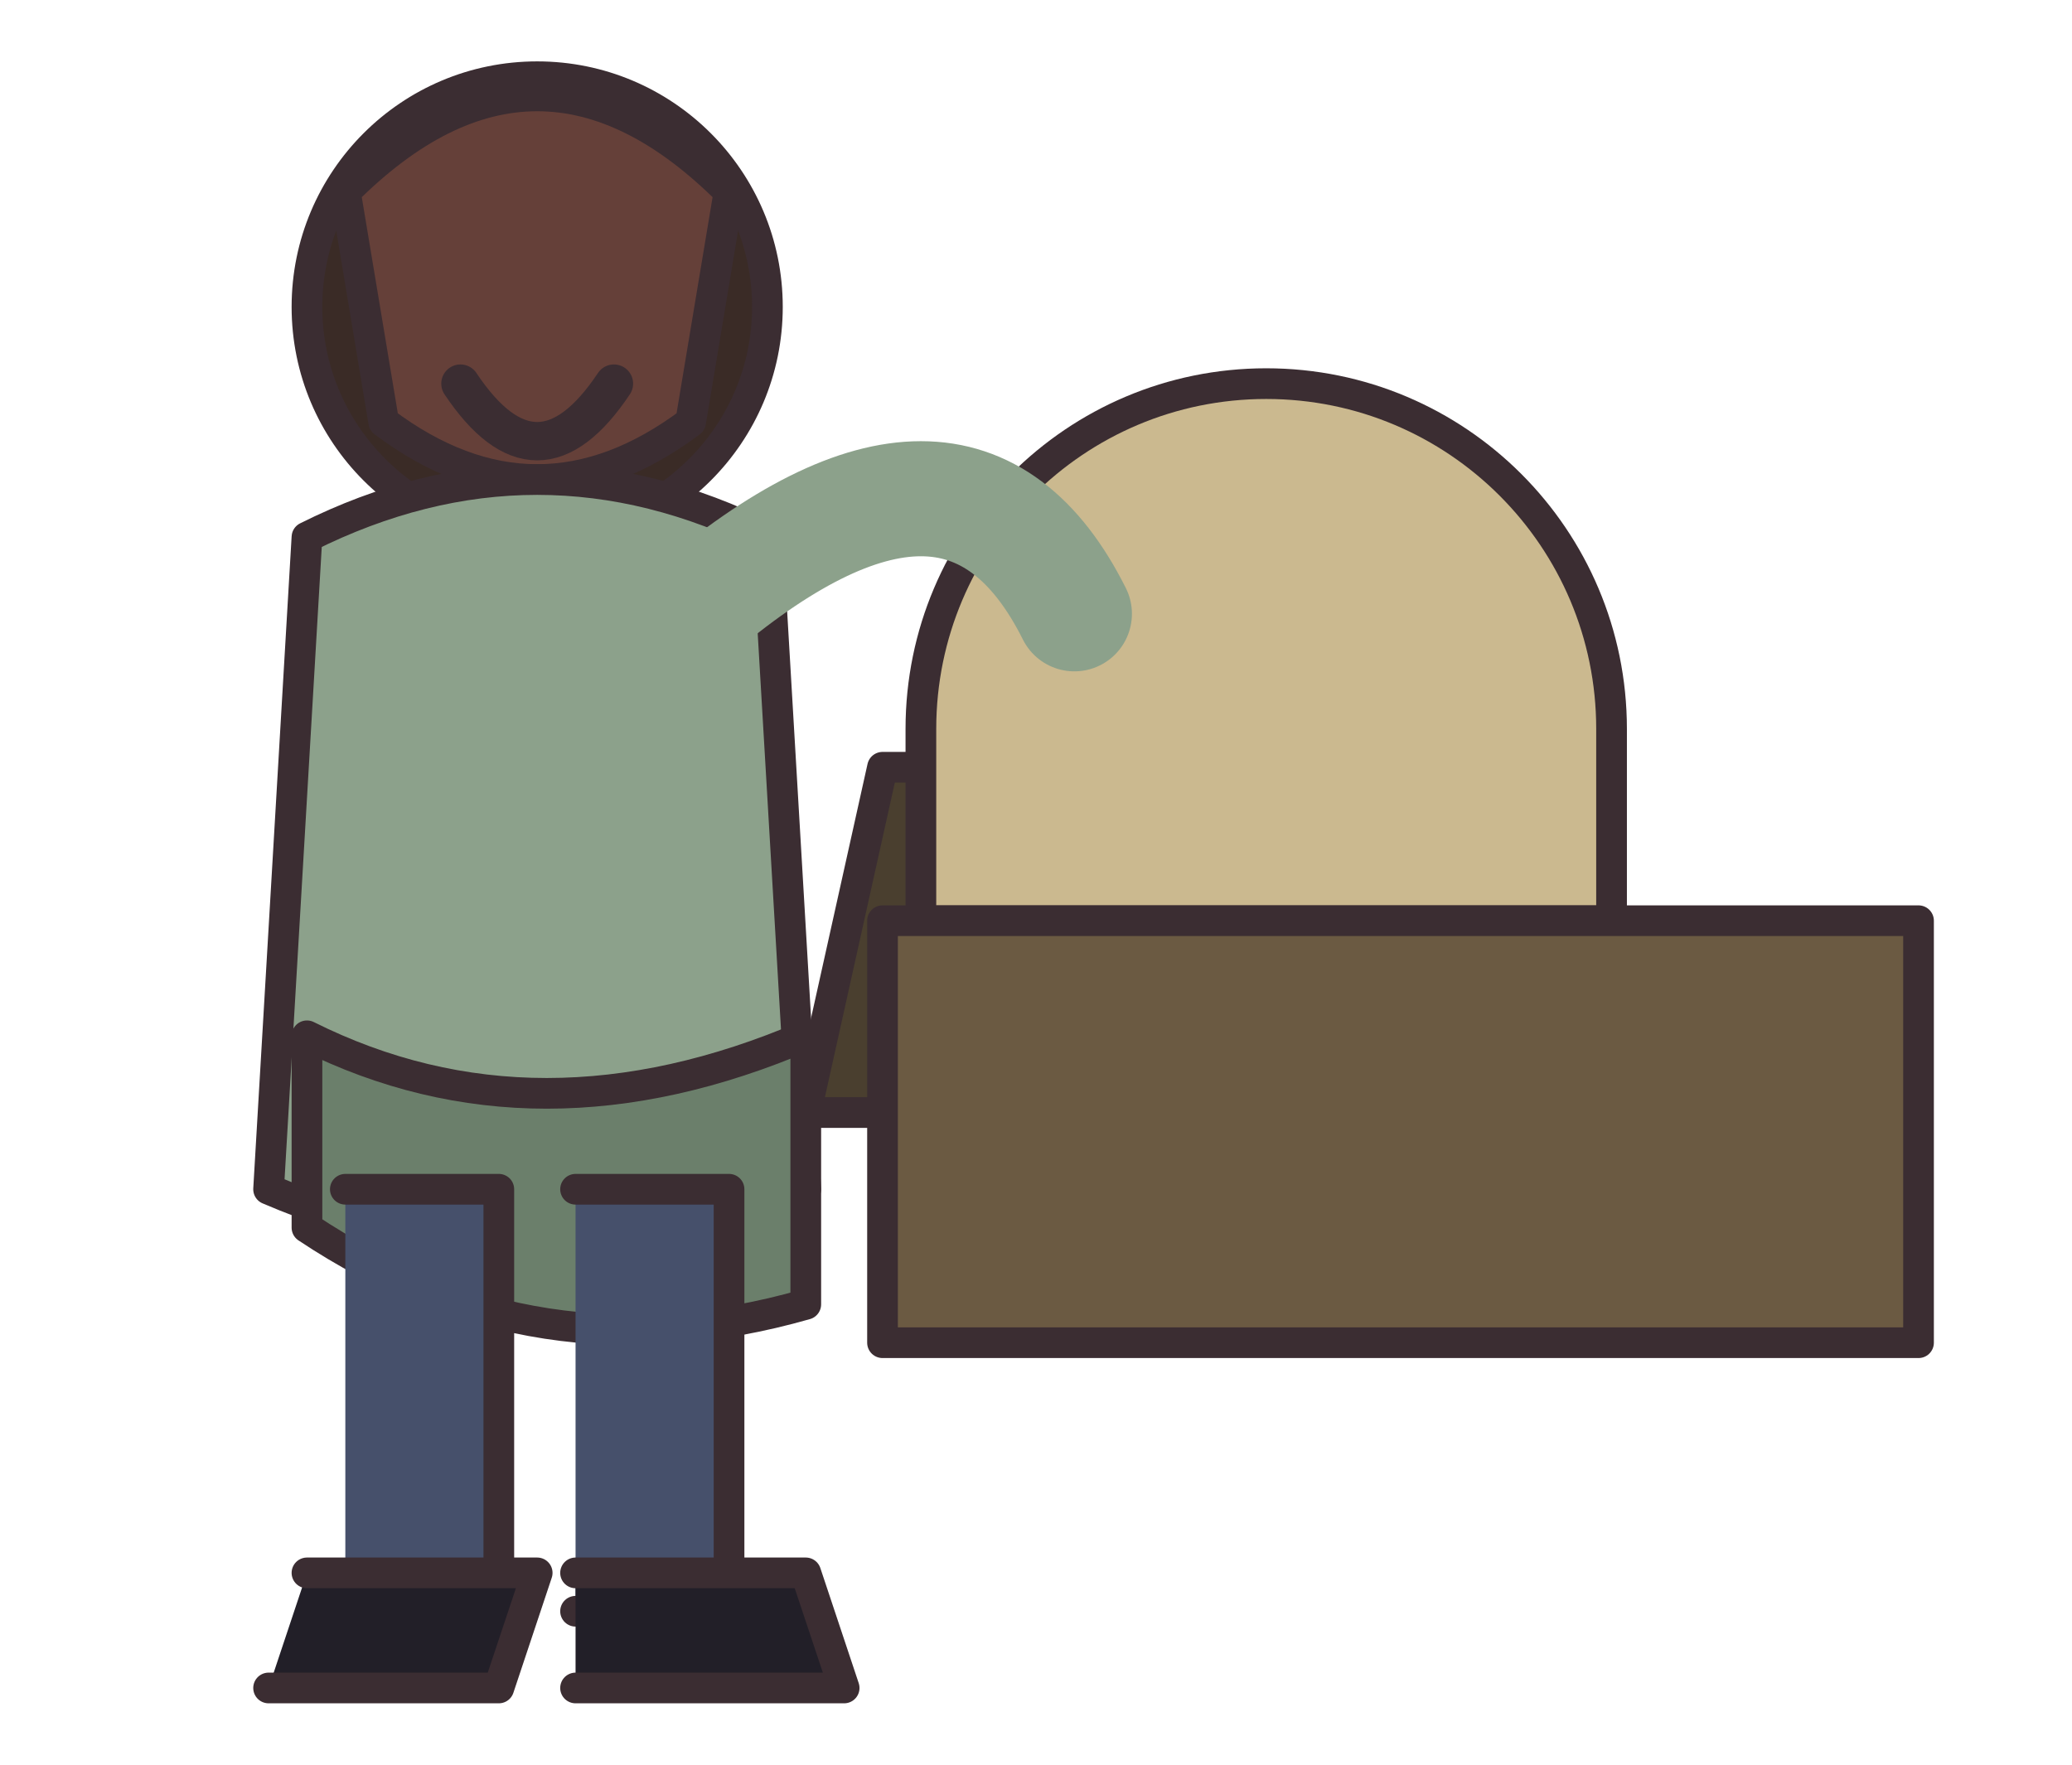
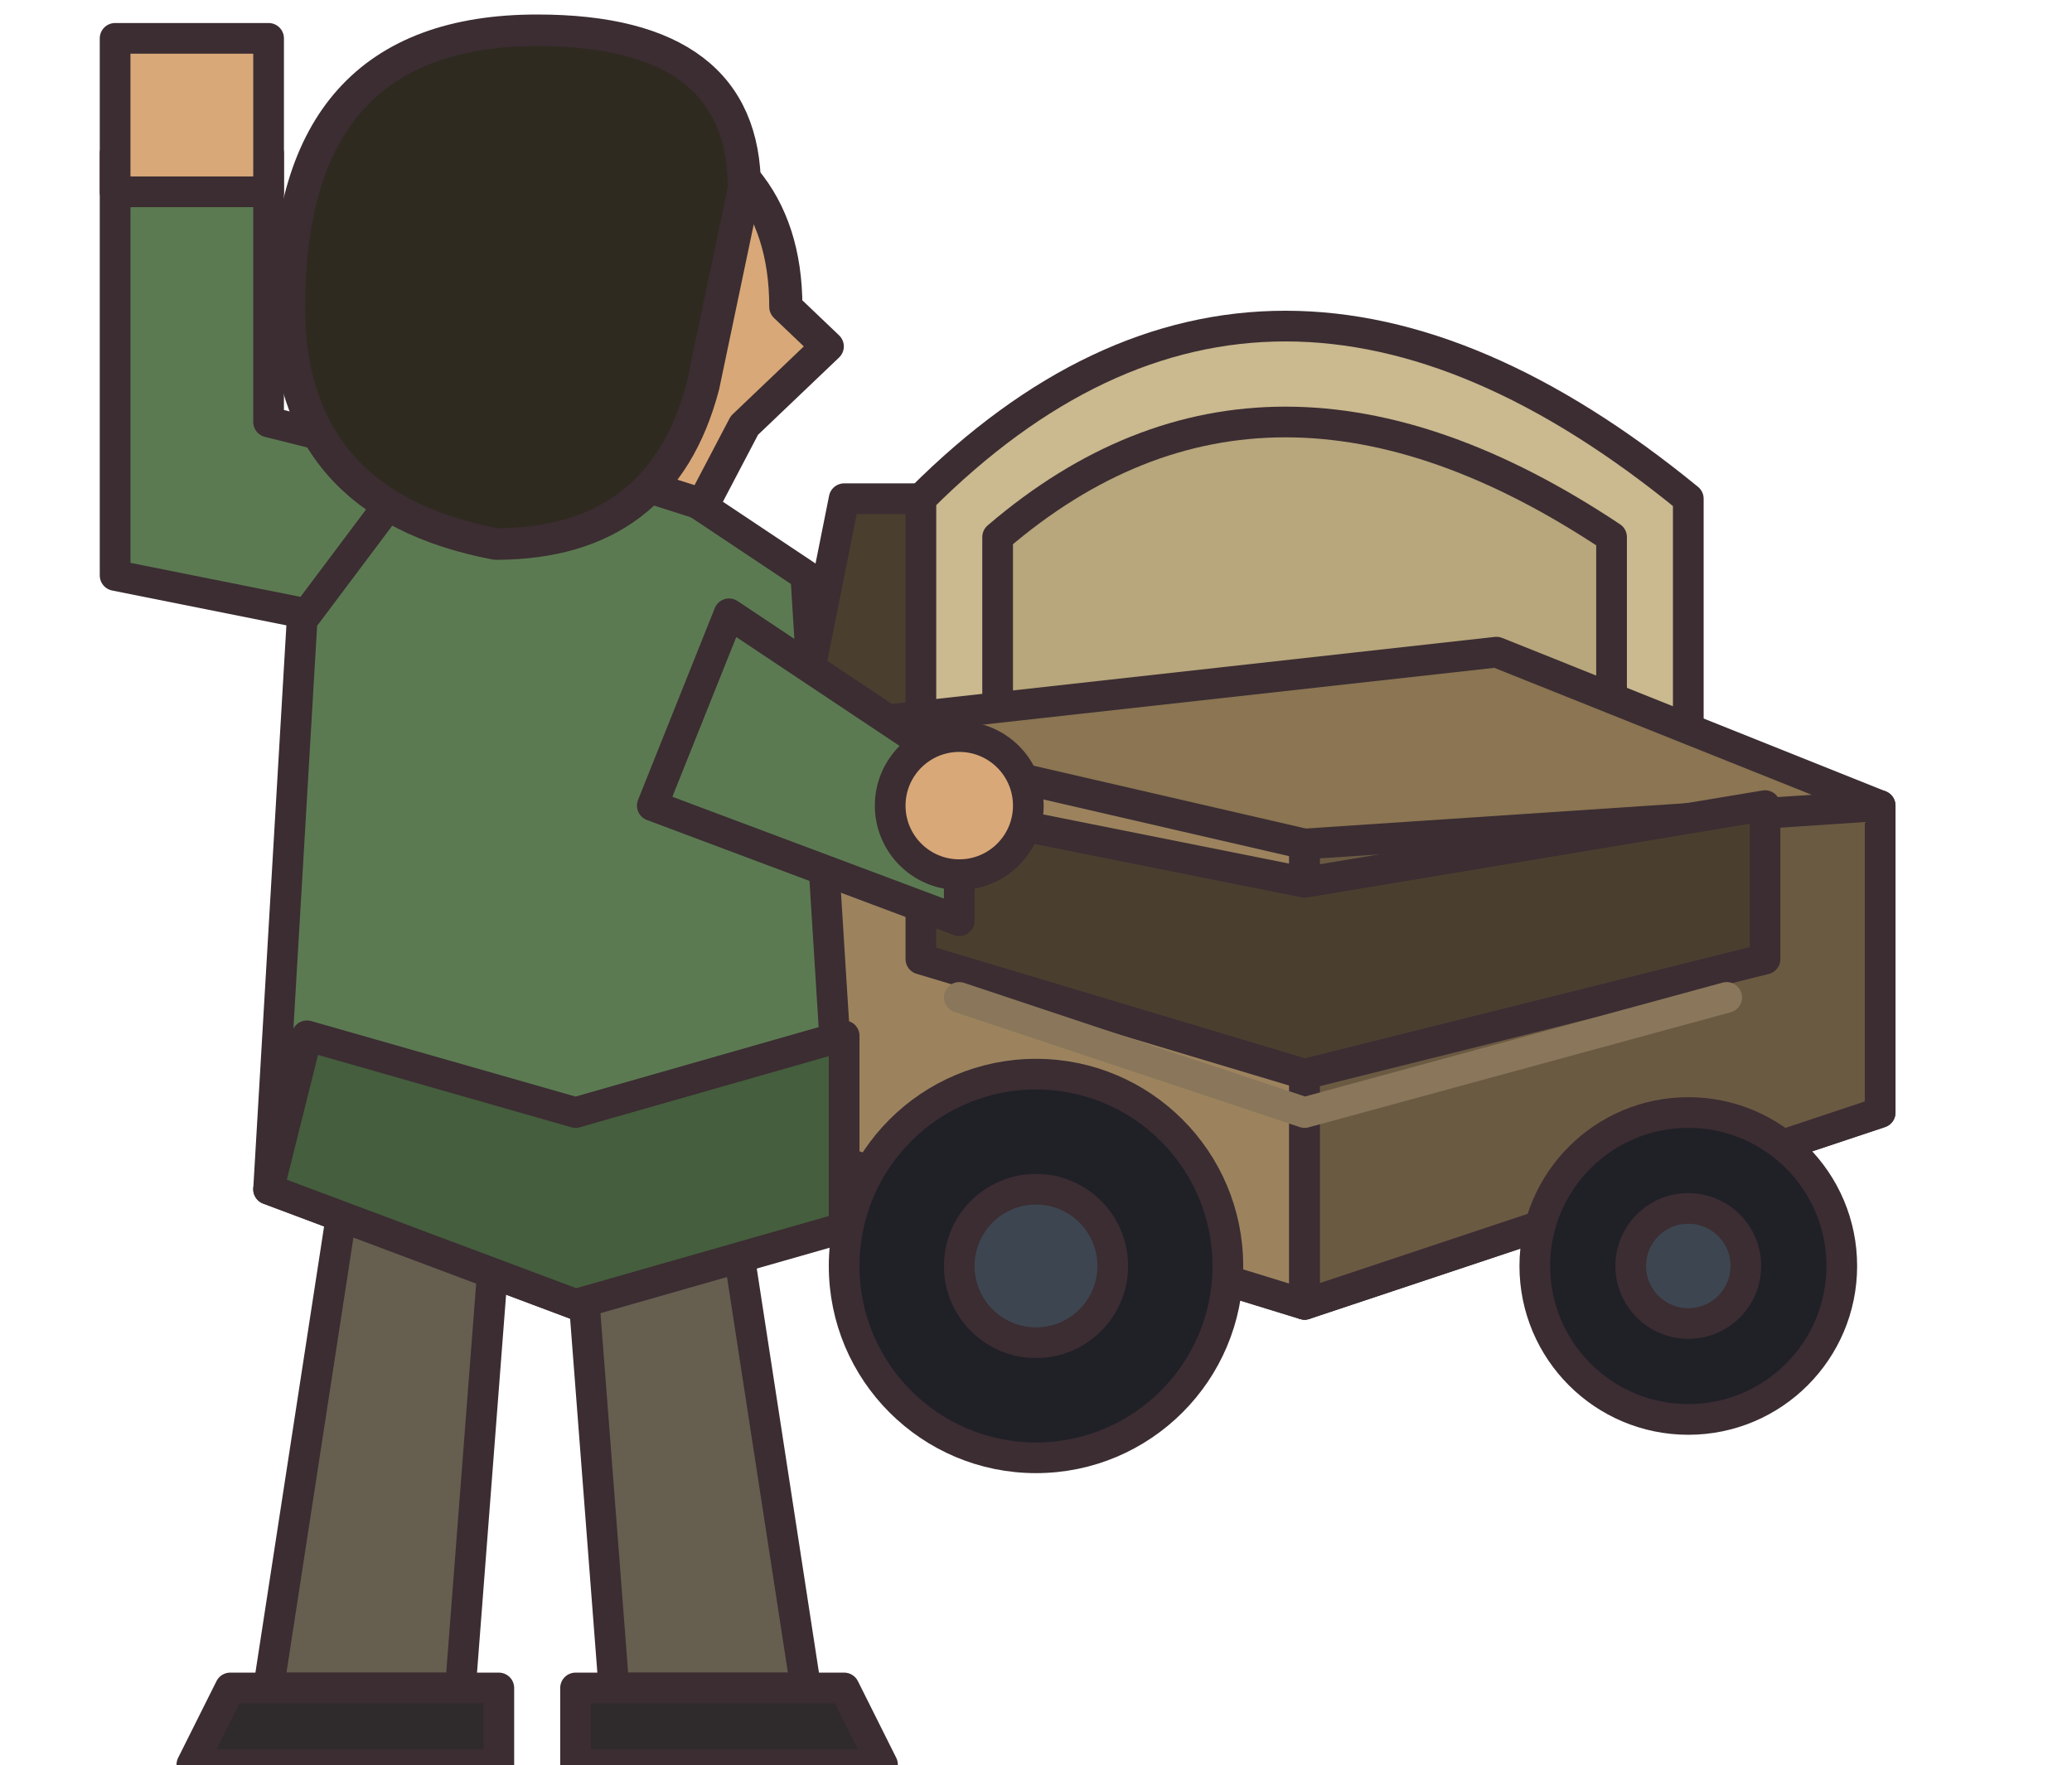
<svg xmlns="http://www.w3.org/2000/svg" width="54" height="46" viewBox="0 0 54 46" shape-rendering="geometricPrecision" stroke="#3b2d32" stroke-width="0.8" stroke-linejoin="round" stroke-linecap="round">
-   <path d="M23 20 L29 20 L24 29 L21 29 Z" fill="#4a3f2f" />
-   <path d="M24 19 A9 9 0 0 1 42 19 L42 24 L24 24 Z" fill="#cbb98f" />
-   <rect x="23" y="24" width="27" height="11" fill="#6b5a42" />
-   <circle cx="14" cy="8" r="6" fill="#3a2b26" />
-   <path d="M9 5 Q14 0 19 5 L18 11 Q14 14 10 11 Z" fill="#654039" />
-   <path d="M8 14 Q14 11 20 14 L21 31 Q14 34 7 31 Z" fill="#8ca18b" />
-   <path d="M8 27 Q14 30 21 27 L21 34 Q14 36 8 32 Z" fill="#6b7f6b" />
-   <path d="M9 31 L13 31 L13 42 L9 42 M15 31 L19 31 L19 42 L15 42" fill="#46506b" />
-   <path d="M8 41 L14 41 L13 44 L7 44 M15 41 L21 41 L22 44 L15 44" fill="#221f28" />
-   <path d="M18 16 Q25 10 28 16" fill="none" stroke="#8ca18b" stroke-width="3" />
-   <path d="M12 10 Q14 13 16 10" fill="none" stroke="#3b2d32" stroke-width="1" />
+   <g transform="translate(17 9)">
+     <path d="M5 4L10 4L7 14L3 14Z" fill="#4a3f2f" />
+     <path d="M7 4Q16 -5 27 4V12H7Z" fill="#cbb98f" />
+     <path d="M9 5Q16 -1 25 5V11H9Z" fill="#b8a67c" />
+     <path d="M4 10L22 8L32 12V20L17 25L4 21Z" fill="#8b7552" />
+     <path d="M4 10L17 13V25L4 21Z" fill="#9c835e" />
+     <path d="M17 13L32 12V20L17 25Z" fill="#6b5a42" />
+     <path d="M7 12L17 14L29 12L29 16L17 19L7 16Z" fill="#4a3f2f" />
+     <path d="M8 17L17 20L28 17" fill="none" stroke="#8a775b" />
+     <circle cx="10" cy="24" r="5" fill="#202027" />
+     <circle cx="27" cy="24" r="4" fill="#202027" />
+     <circle cx="10" cy="24" r="2" fill="#3d4650" />
+     <circle cx="27" cy="24" r="1.5" fill="#3d4650" />
+   </g>
+   <g transform="translate(14 0)">
+     <path d="M-5 31 L-1 31 L-2 44 L-7 44Z M1 31 L5 31 L7 44 L2 44Z" fill="#665f50" />
+     <path d="M-8 44 L-1 44 L-1 46 L-9 46Z M1 44 L8 44 L9 46 L1 46Z" fill="#2f2a2c" />
+   </g>
+   <g transform="translate(14 0)">
+     <path d="M-6 14 L1 11 L7 15 L8 31 L1 34 L-7 31Z" fill="#5c7a52" />
+     <path d="M-6 27 L1 29 L8 27 L8 32 L1 34 L-7 31Z" fill="#455e3d" />
+   </g>
+   <g transform="translate(14 0)">
+     <path d="M-6 16 L-11 15 L-11 4 L-7 4 L-7 11 L-3 12Z" fill="#5c7a52" />
+     <rect x="-11" y="1" width="4" height="4" fill="#d9a878" />
+   </g>
+   <path d="M19 16 L25 20 L25 24 L17 21Z" fill="#5c7a52" />
+   <circle cx="25" cy="21" r="1.8" fill="#d9a878" />
+   <g transform="translate(14 8) scale(1.08 1.03)">
+     <g transform="translate(0 0)">
+       <path d="M2 -5 Q6 -4 6 0 L7 1 L5 3 L4 5 L1 4Z" fill="#d9a878" />
+       <path d="M-6 0 Q-6 -7 0 -7 Q5 -7 5 -3 L4 2 Q3 6 -1 6 Q-6 5 -6 0Z" fill="#2f2a20" />
+     </g>
+   </g>
</svg>
